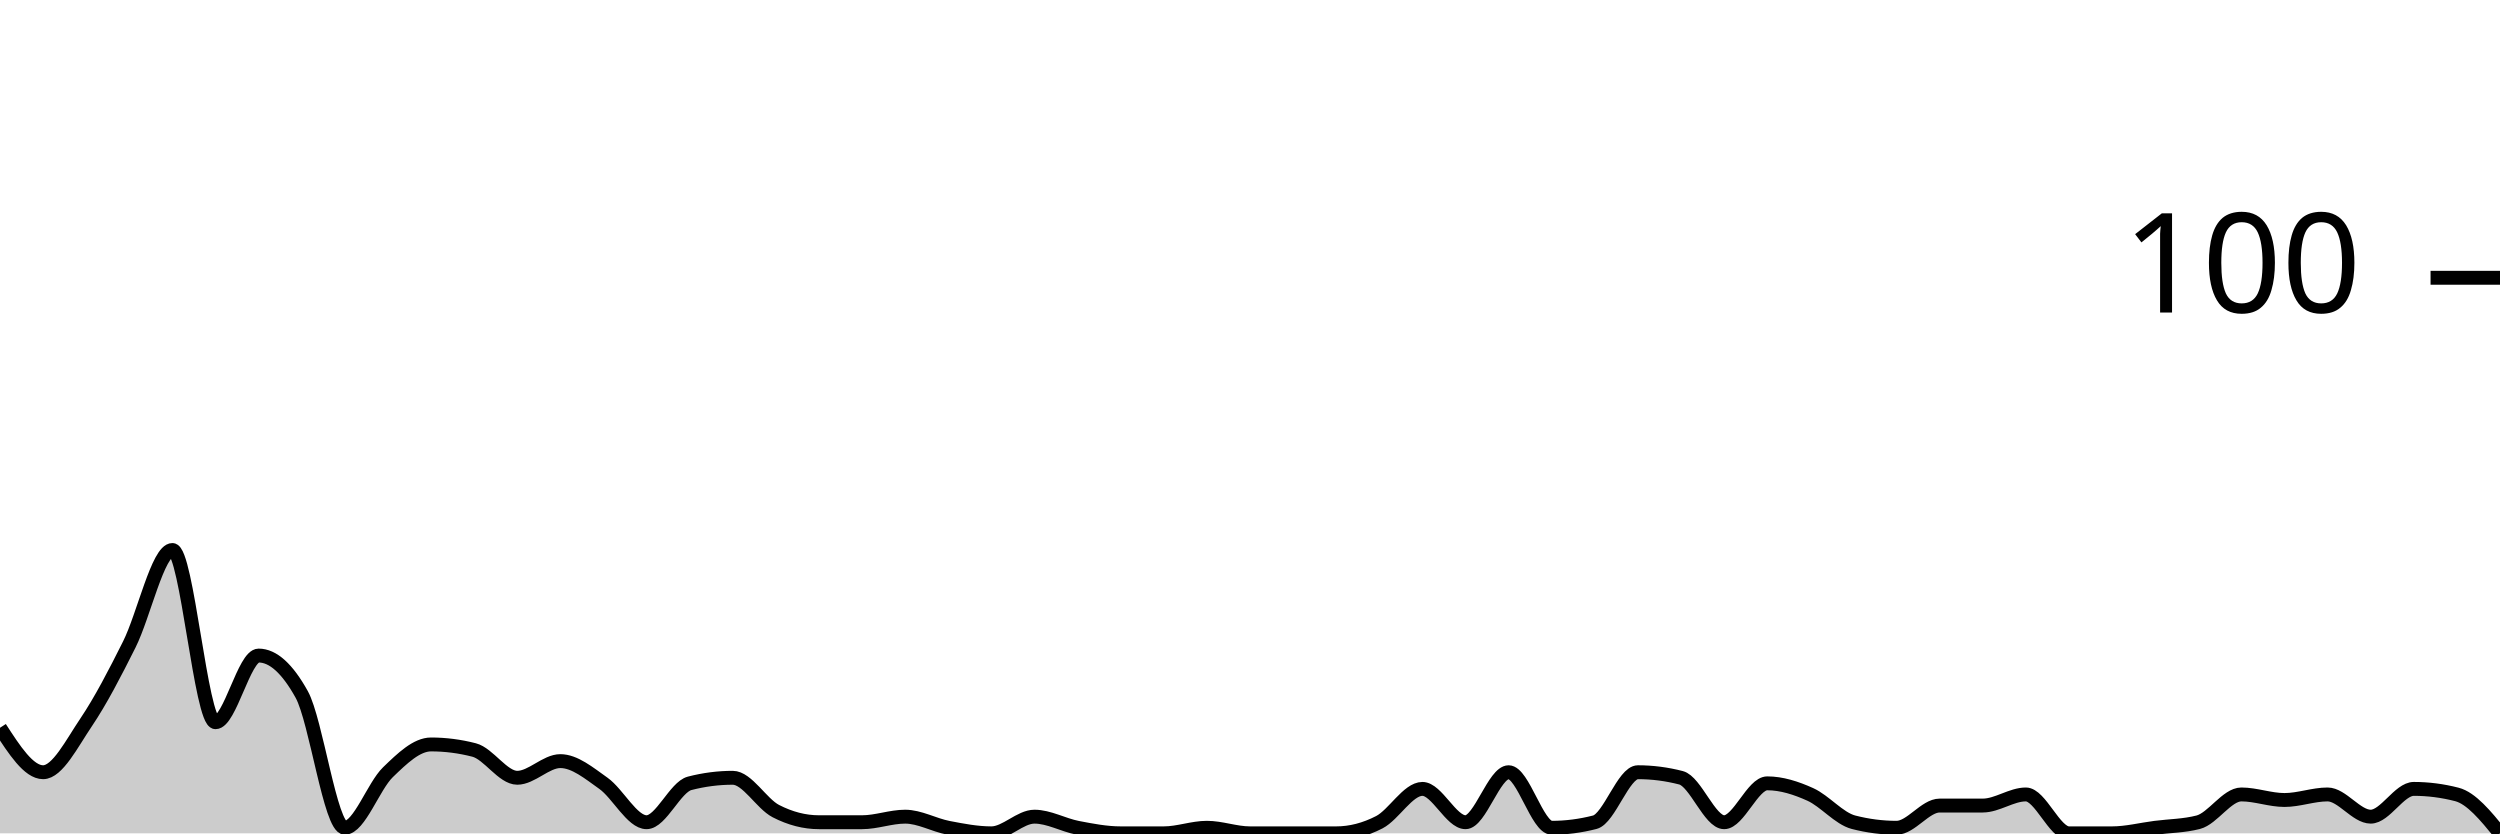
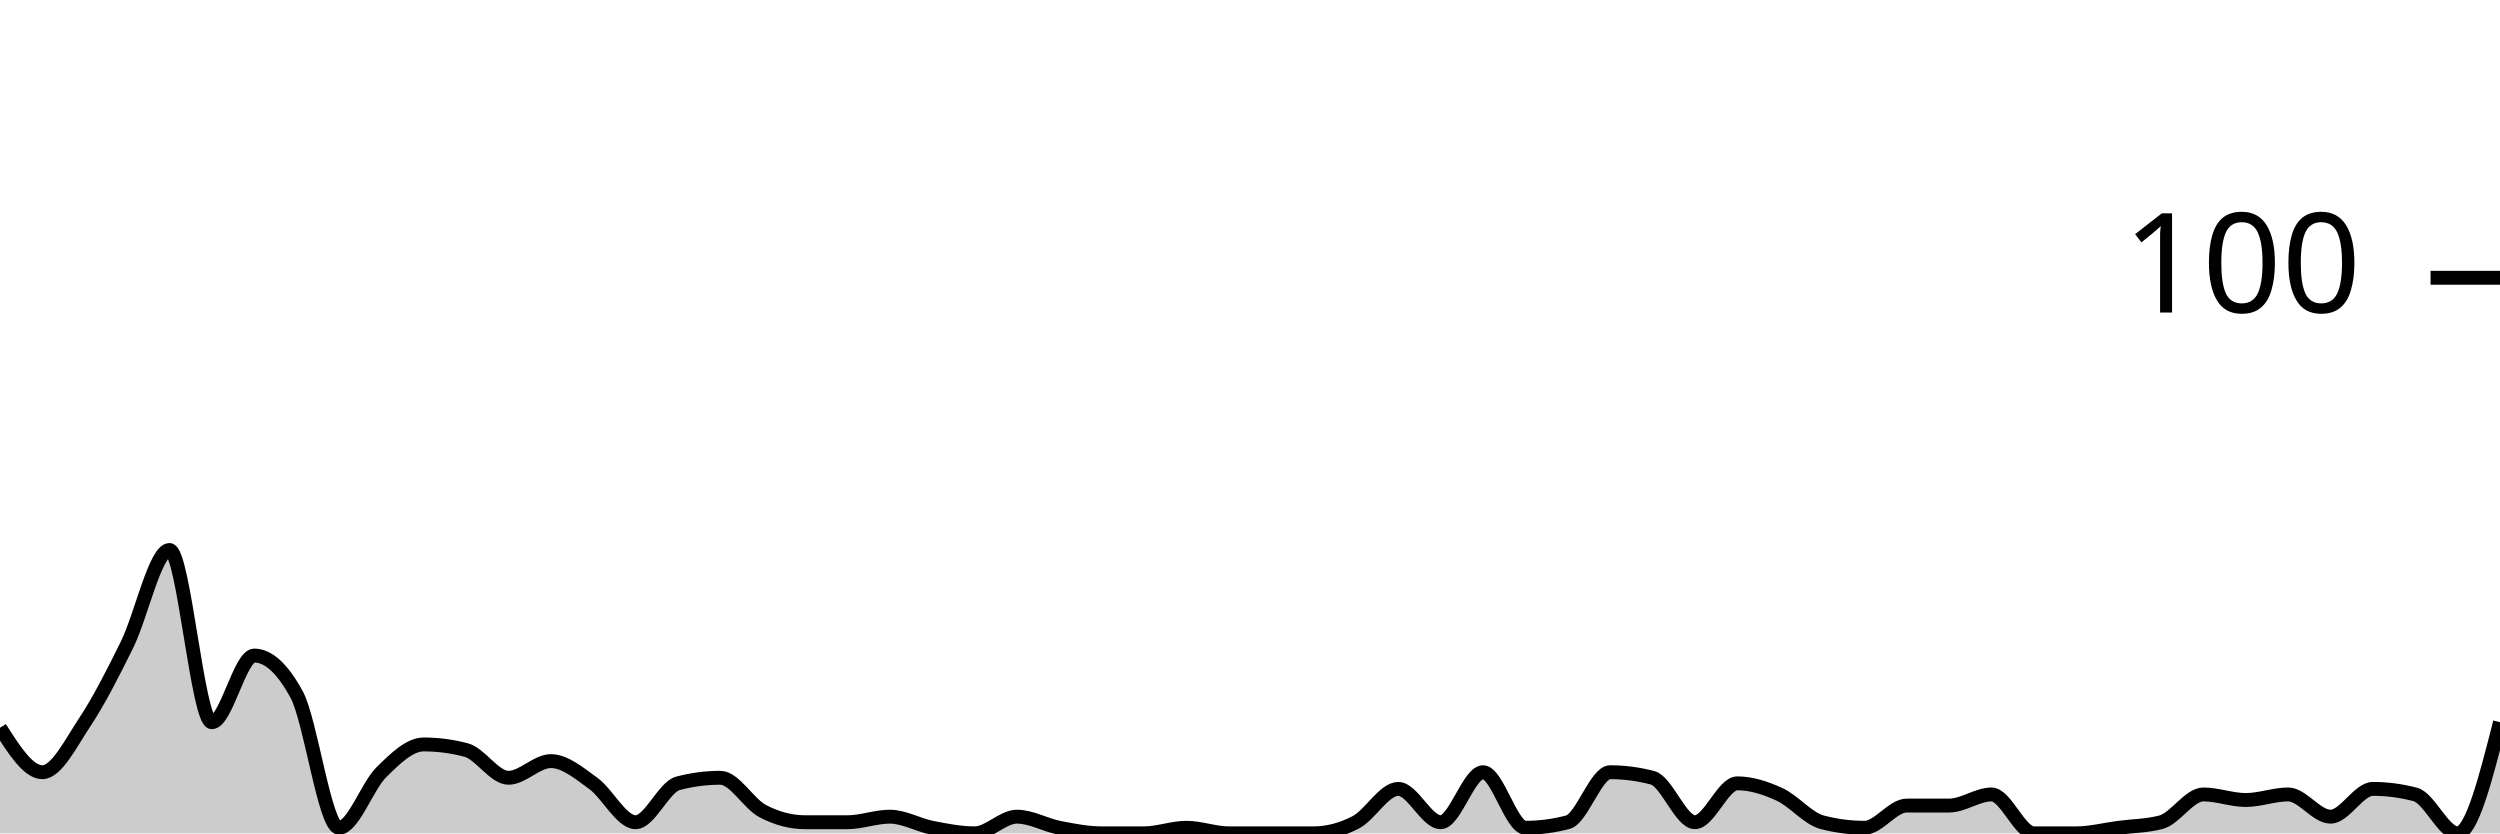
<svg xmlns="http://www.w3.org/2000/svg" viewBox="0 0 180 60">
  <g transform="translate(0,20)">
-     <path class="area" fill="rgba(0, 0, 0, 0.2)" d="M0,32.4C1.034,34,2.069,35.6,3.103,35.6C4.138,35.6,5.172,33.533,6.207,32C7.241,30.467,8.276,28.467,9.31,26.4C10.345,24.333,11.379,19.6,12.414,19.6C13.448,19.6,14.483,32,15.517,32C16.552,32,17.586,27.2,18.621,27.2C19.655,27.2,20.69,28.133,21.724,30C22.759,31.867,23.793,39.6,24.828,39.6C25.862,39.6,26.897,36.6,27.931,35.6C28.966,34.6,30,33.6,31.034,33.6C32.069,33.6,33.103,33.733,34.138,34C35.172,34.267,36.207,36,37.241,36C38.276,36,39.31,34.8,40.345,34.8C41.379,34.8,42.414,35.667,43.448,36.4C44.483,37.133,45.517,39.2,46.552,39.2C47.586,39.2,48.621,36.667,49.655,36.4C50.69,36.133,51.724,36,52.759,36C53.793,36,54.828,37.867,55.862,38.4C56.897,38.933,57.931,39.2,58.966,39.2C60,39.2,61.034,39.2,62.069,39.2C63.103,39.2,64.138,38.8,65.172,38.8C66.207,38.8,67.241,39.4,68.276,39.6C69.31,39.8,70.345,40,71.379,40C72.414,40,73.448,38.8,74.483,38.8C75.517,38.8,76.552,39.4,77.586,39.6C78.621,39.8,79.655,40,80.69,40C81.724,40,82.759,40,83.793,40C84.828,40,85.862,39.6,86.897,39.6C87.931,39.6,88.966,40,90,40C91.034,40,92.069,40,93.103,40C94.138,40,95.172,40,96.207,40C97.241,40,98.276,39.733,99.31,39.2C100.345,38.667,101.379,36.8,102.414,36.8C103.448,36.8,104.483,39.2,105.517,39.2C106.552,39.2,107.586,35.6,108.621,35.6C109.655,35.6,110.69,39.6,111.724,39.6C112.759,39.6,113.793,39.467,114.828,39.2C115.862,38.933,116.897,35.6,117.931,35.6C118.966,35.6,120,35.733,121.034,36C122.069,36.267,123.103,39.2,124.138,39.2C125.172,39.2,126.207,36.4,127.241,36.4C128.276,36.4,129.31,36.733,130.345,37.2C131.379,37.667,132.414,38.933,133.448,39.2C134.483,39.467,135.517,39.6,136.552,39.6C137.586,39.6,138.621,38,139.655,38C140.69,38,141.724,38,142.759,38C143.793,38,144.828,37.2,145.862,37.2C146.897,37.2,147.931,40,148.966,40C150,40,151.034,40,152.069,40C153.103,40,154.138,39.733,155.172,39.6C156.207,39.467,157.241,39.467,158.276,39.2C159.31,38.933,160.345,37.2,161.379,37.2C162.414,37.2,163.448,37.6,164.483,37.6C165.517,37.6,166.552,37.2,167.586,37.2C168.621,37.2,169.655,38.8,170.69,38.8C171.724,38.8,172.759,36.8,173.793,36.8C174.828,36.8,175.862,36.933,176.897,37.2C177.931,37.467,178.966,38.733,180,40L180,40C178.966,40,177.931,40,176.897,40C175.862,40,174.828,40,173.793,40C172.759,40,171.724,40,170.69,40C169.655,40,168.621,40,167.586,40C166.552,40,165.517,40,164.483,40C163.448,40,162.414,40,161.379,40C160.345,40,159.31,40,158.276,40C157.241,40,156.207,40,155.172,40C154.138,40,153.103,40,152.069,40C151.034,40,150,40,148.966,40C147.931,40,146.897,40,145.862,40C144.828,40,143.793,40,142.759,40C141.724,40,140.69,40,139.655,40C138.621,40,137.586,40,136.552,40C135.517,40,134.483,40,133.448,40C132.414,40,131.379,40,130.345,40C129.31,40,128.276,40,127.241,40C126.207,40,125.172,40,124.138,40C123.103,40,122.069,40,121.034,40C120,40,118.966,40,117.931,40C116.897,40,115.862,40,114.828,40C113.793,40,112.759,40,111.724,40C110.69,40,109.655,40,108.621,40C107.586,40,106.552,40,105.517,40C104.483,40,103.448,40,102.414,40C101.379,40,100.345,40,99.31,40C98.276,40,97.241,40,96.207,40C95.172,40,94.138,40,93.103,40C92.069,40,91.034,40,90,40C88.966,40,87.931,40,86.897,40C85.862,40,84.828,40,83.793,40C82.759,40,81.724,40,80.69,40C79.655,40,78.621,40,77.586,40C76.552,40,75.517,40,74.483,40C73.448,40,72.414,40,71.379,40C70.345,40,69.31,40,68.276,40C67.241,40,66.207,40,65.172,40C64.138,40,63.103,40,62.069,40C61.034,40,60,40,58.966,40C57.931,40,56.897,40,55.862,40C54.828,40,53.793,40,52.759,40C51.724,40,50.69,40,49.655,40C48.621,40,47.586,40,46.552,40C45.517,40,44.483,40,43.448,40C42.414,40,41.379,40,40.345,40C39.31,40,38.276,40,37.241,40C36.207,40,35.172,40,34.138,40C33.103,40,32.069,40,31.034,40C30,40,28.966,40,27.931,40C26.897,40,25.862,40,24.828,40C23.793,40,22.759,40,21.724,40C20.69,40,19.655,40,18.621,40C17.586,40,16.552,40,15.517,40C14.483,40,13.448,40,12.414,40C11.379,40,10.345,40,9.31,40C8.276,40,7.241,40,6.207,40C5.172,40,4.138,40,3.103,40C2.069,40,1.034,40,0,40Z" />
-     <path class="line" stroke="black" fill="none" d="M0,32.4C1.034,34,2.069,35.6,3.103,35.6C4.138,35.6,5.172,33.533,6.207,32C7.241,30.467,8.276,28.467,9.31,26.4C10.345,24.333,11.379,19.6,12.414,19.6C13.448,19.6,14.483,32,15.517,32C16.552,32,17.586,27.2,18.621,27.2C19.655,27.2,20.69,28.133,21.724,30C22.759,31.867,23.793,39.6,24.828,39.6C25.862,39.6,26.897,36.6,27.931,35.6C28.966,34.6,30,33.6,31.034,33.6C32.069,33.6,33.103,33.733,34.138,34C35.172,34.267,36.207,36,37.241,36C38.276,36,39.31,34.8,40.345,34.8C41.379,34.8,42.414,35.667,43.448,36.4C44.483,37.133,45.517,39.2,46.552,39.2C47.586,39.2,48.621,36.667,49.655,36.4C50.69,36.133,51.724,36,52.759,36C53.793,36,54.828,37.867,55.862,38.4C56.897,38.933,57.931,39.2,58.966,39.2C60,39.2,61.034,39.2,62.069,39.2C63.103,39.2,64.138,38.8,65.172,38.8C66.207,38.8,67.241,39.4,68.276,39.6C69.31,39.8,70.345,40,71.379,40C72.414,40,73.448,38.8,74.483,38.8C75.517,38.8,76.552,39.4,77.586,39.6C78.621,39.8,79.655,40,80.69,40C81.724,40,82.759,40,83.793,40C84.828,40,85.862,39.6,86.897,39.6C87.931,39.6,88.966,40,90,40C91.034,40,92.069,40,93.103,40C94.138,40,95.172,40,96.207,40C97.241,40,98.276,39.733,99.31,39.2C100.345,38.667,101.379,36.8,102.414,36.8C103.448,36.8,104.483,39.2,105.517,39.2C106.552,39.2,107.586,35.6,108.621,35.6C109.655,35.6,110.69,39.6,111.724,39.6C112.759,39.6,113.793,39.467,114.828,39.2C115.862,38.933,116.897,35.6,117.931,35.6C118.966,35.6,120,35.733,121.034,36C122.069,36.267,123.103,39.2,124.138,39.2C125.172,39.2,126.207,36.4,127.241,36.4C128.276,36.4,129.31,36.733,130.345,37.2C131.379,37.667,132.414,38.933,133.448,39.2C134.483,39.467,135.517,39.6,136.552,39.6C137.586,39.6,138.621,38,139.655,38C140.69,38,141.724,38,142.759,38C143.793,38,144.828,37.2,145.862,37.2C146.897,37.2,147.931,40,148.966,40C150,40,151.034,40,152.069,40C153.103,40,154.138,39.733,155.172,39.6C156.207,39.467,157.241,39.467,158.276,39.2C159.31,38.933,160.345,37.2,161.379,37.2C162.414,37.2,163.448,37.6,164.483,37.6C165.517,37.6,166.552,37.2,167.586,37.2C168.621,37.2,169.655,38.8,170.69,38.8C171.724,38.8,172.759,36.8,173.793,36.8C174.828,36.8,175.862,36.933,176.897,37.2C177.931,37.467,178.966,38.733,180,40" />
+     <path class="area" fill="rgba(0, 0, 0, 0.2)" d="M0,32.4C1.017,34,2.034,35.6,3.051,35.6C4.068,35.6,5.085,33.533,6.102,32C7.119,30.467,8.136,28.467,9.153,26.4C10.169,24.333,11.186,19.6,12.203,19.6C13.22,19.6,14.237,32,15.254,32C16.271,32,17.288,27.2,18.305,27.2C19.322,27.2,20.339,28.133,21.356,30C22.373,31.867,23.39,39.6,24.407,39.6C25.424,39.6,26.441,36.6,27.458,35.6C28.475,34.6,29.492,33.6,30.508,33.6C31.525,33.6,32.542,33.733,33.559,34C34.576,34.267,35.593,36,36.61,36C37.627,36,38.644,34.8,39.661,34.8C40.678,34.8,41.695,35.667,42.712,36.4C43.729,37.133,44.746,39.2,45.763,39.2C46.78,39.2,47.797,36.667,48.814,36.4C49.831,36.133,50.847,36,51.864,36C52.881,36,53.898,37.867,54.915,38.4C55.932,38.933,56.949,39.2,57.966,39.2C58.983,39.2,60,39.2,61.017,39.2C62.034,39.2,63.051,38.8,64.068,38.8C65.085,38.8,66.102,39.4,67.119,39.6C68.136,39.8,69.153,40,70.169,40C71.186,40,72.203,38.8,73.22,38.8C74.237,38.8,75.254,39.4,76.271,39.6C77.288,39.8,78.305,40,79.322,40C80.339,40,81.356,40,82.373,40C83.39,40,84.407,39.6,85.424,39.6C86.441,39.6,87.458,40,88.475,40C89.492,40,90.508,40,91.525,40C92.542,40,93.559,40,94.576,40C95.593,40,96.61,39.733,97.627,39.2C98.644,38.667,99.661,36.8,100.678,36.8C101.695,36.8,102.712,39.2,103.729,39.2C104.746,39.2,105.763,35.6,106.78,35.6C107.797,35.6,108.814,39.6,109.831,39.6C110.847,39.6,111.864,39.467,112.881,39.2C113.898,38.933,114.915,35.6,115.932,35.6C116.949,35.6,117.966,35.733,118.983,36C120,36.267,121.017,39.2,122.034,39.2C123.051,39.2,124.068,36.4,125.085,36.4C126.102,36.4,127.119,36.733,128.136,37.2C129.153,37.667,130.169,38.933,131.186,39.2C132.203,39.467,133.22,39.6,134.237,39.6C135.254,39.6,136.271,38,137.288,38C138.305,38,139.322,38,140.339,38C141.356,38,142.373,37.2,143.39,37.2C144.407,37.2,145.424,40,146.441,40C147.458,40,148.475,40,149.492,40C150.508,40,151.525,39.733,152.542,39.6C153.559,39.467,154.576,39.467,155.593,39.2C156.61,38.933,157.627,37.2,158.644,37.2C159.661,37.2,160.678,37.6,161.695,37.6C162.712,37.6,163.729,37.2,164.746,37.2C165.763,37.2,166.78,38.8,167.797,38.8C168.814,38.8,169.831,36.8,170.847,36.8C171.864,36.8,172.881,36.933,173.898,37.2C174.915,37.467,175.932,40,176.949,40C177.966,40,178.983,36,180,32L180,40C178.983,40,177.966,40,176.949,40C175.932,40,174.915,40,173.898,40C172.881,40,171.864,40,170.847,40C169.831,40,168.814,40,167.797,40C166.78,40,165.763,40,164.746,40C163.729,40,162.712,40,161.695,40C160.678,40,159.661,40,158.644,40C157.627,40,156.61,40,155.593,40C154.576,40,153.559,40,152.542,40C151.525,40,150.508,40,149.492,40C148.475,40,147.458,40,146.441,40C145.424,40,144.407,40,143.39,40C142.373,40,141.356,40,140.339,40C139.322,40,138.305,40,137.288,40C136.271,40,135.254,40,134.237,40C133.22,40,132.203,40,131.186,40C130.169,40,129.153,40,128.136,40C127.119,40,126.102,40,125.085,40C124.068,40,123.051,40,122.034,40C121.017,40,120,40,118.983,40C117.966,40,116.949,40,115.932,40C114.915,40,113.898,40,112.881,40C111.864,40,110.847,40,109.831,40C108.814,40,107.797,40,106.78,40C105.763,40,104.746,40,103.729,40C102.712,40,101.695,40,100.678,40C99.661,40,98.644,40,97.627,40C96.61,40,95.593,40,94.576,40C93.559,40,92.542,40,91.525,40C90.508,40,89.492,40,88.475,40C87.458,40,86.441,40,85.424,40C84.407,40,83.39,40,82.373,40C81.356,40,80.339,40,79.322,40C78.305,40,77.288,40,76.271,40C75.254,40,74.237,40,73.22,40C72.203,40,71.186,40,70.169,40C69.153,40,68.136,40,67.119,40C66.102,40,65.085,40,64.068,40C63.051,40,62.034,40,61.017,40C60,40,58.983,40,57.966,40C56.949,40,55.932,40,54.915,40C53.898,40,52.881,40,51.864,40C50.847,40,49.831,40,48.814,40C47.797,40,46.78,40,45.763,40C44.746,40,43.729,40,42.712,40C41.695,40,40.678,40,39.661,40C38.644,40,37.627,40,36.61,40C35.593,40,34.576,40,33.559,40C32.542,40,31.525,40,30.508,40C29.492,40,28.475,40,27.458,40C26.441,40,25.424,40,24.407,40C23.39,40,22.373,40,21.356,40C20.339,40,19.322,40,18.305,40C17.288,40,16.271,40,15.254,40C14.237,40,13.22,40,12.203,40C11.186,40,10.169,40,9.153,40C8.136,40,7.119,40,6.102,40C5.085,40,4.068,40,3.051,40C2.034,40,1.017,40,0,40Z" />
+     <path class="line" stroke="black" fill="none" d="M0,32.4C1.017,34,2.034,35.6,3.051,35.6C4.068,35.6,5.085,33.533,6.102,32C7.119,30.467,8.136,28.467,9.153,26.4C10.169,24.333,11.186,19.6,12.203,19.6C13.22,19.6,14.237,32,15.254,32C16.271,32,17.288,27.2,18.305,27.2C19.322,27.2,20.339,28.133,21.356,30C22.373,31.867,23.39,39.6,24.407,39.6C25.424,39.6,26.441,36.6,27.458,35.6C28.475,34.6,29.492,33.6,30.508,33.6C31.525,33.6,32.542,33.733,33.559,34C34.576,34.267,35.593,36,36.61,36C37.627,36,38.644,34.8,39.661,34.8C40.678,34.8,41.695,35.667,42.712,36.4C43.729,37.133,44.746,39.2,45.763,39.2C46.78,39.2,47.797,36.667,48.814,36.4C49.831,36.133,50.847,36,51.864,36C52.881,36,53.898,37.867,54.915,38.4C55.932,38.933,56.949,39.2,57.966,39.2C58.983,39.2,60,39.2,61.017,39.2C62.034,39.2,63.051,38.8,64.068,38.8C65.085,38.8,66.102,39.4,67.119,39.6C68.136,39.8,69.153,40,70.169,40C71.186,40,72.203,38.8,73.22,38.8C74.237,38.8,75.254,39.4,76.271,39.6C77.288,39.8,78.305,40,79.322,40C80.339,40,81.356,40,82.373,40C83.39,40,84.407,39.6,85.424,39.6C86.441,39.6,87.458,40,88.475,40C89.492,40,90.508,40,91.525,40C92.542,40,93.559,40,94.576,40C95.593,40,96.61,39.733,97.627,39.2C98.644,38.667,99.661,36.8,100.678,36.8C101.695,36.8,102.712,39.2,103.729,39.2C104.746,39.2,105.763,35.6,106.78,35.6C107.797,35.6,108.814,39.6,109.831,39.6C110.847,39.6,111.864,39.467,112.881,39.2C113.898,38.933,114.915,35.6,115.932,35.6C116.949,35.6,117.966,35.733,118.983,36C120,36.267,121.017,39.2,122.034,39.2C123.051,39.2,124.068,36.4,125.085,36.4C126.102,36.4,127.119,36.733,128.136,37.2C129.153,37.667,130.169,38.933,131.186,39.2C132.203,39.467,133.22,39.6,134.237,39.6C135.254,39.6,136.271,38,137.288,38C138.305,38,139.322,38,140.339,38C141.356,38,142.373,37.2,143.39,37.2C144.407,37.2,145.424,40,146.441,40C147.458,40,148.475,40,149.492,40C150.508,40,151.525,39.733,152.542,39.6C153.559,39.467,154.576,39.467,155.593,39.2C156.61,38.933,157.627,37.2,158.644,37.2C159.661,37.2,160.678,37.6,161.695,37.6C162.712,37.6,163.729,37.2,164.746,37.2C165.763,37.2,166.78,38.8,167.797,38.8C168.814,38.8,169.831,36.8,170.847,36.8C171.864,36.8,172.881,36.933,173.898,37.2C174.915,37.467,175.932,40,176.949,40C177.966,40,178.983,36,180,32" />
    <path class="axis-ceiling" stroke-width="1" stroke="black" fill="none" d="M175,0L180,0" />
    <text class="axis-ceiling-label" font-family="sans-serif" text-anchor="end" font-size="10px" x="170" y="2.5">100</text>
  </g>
</svg>
